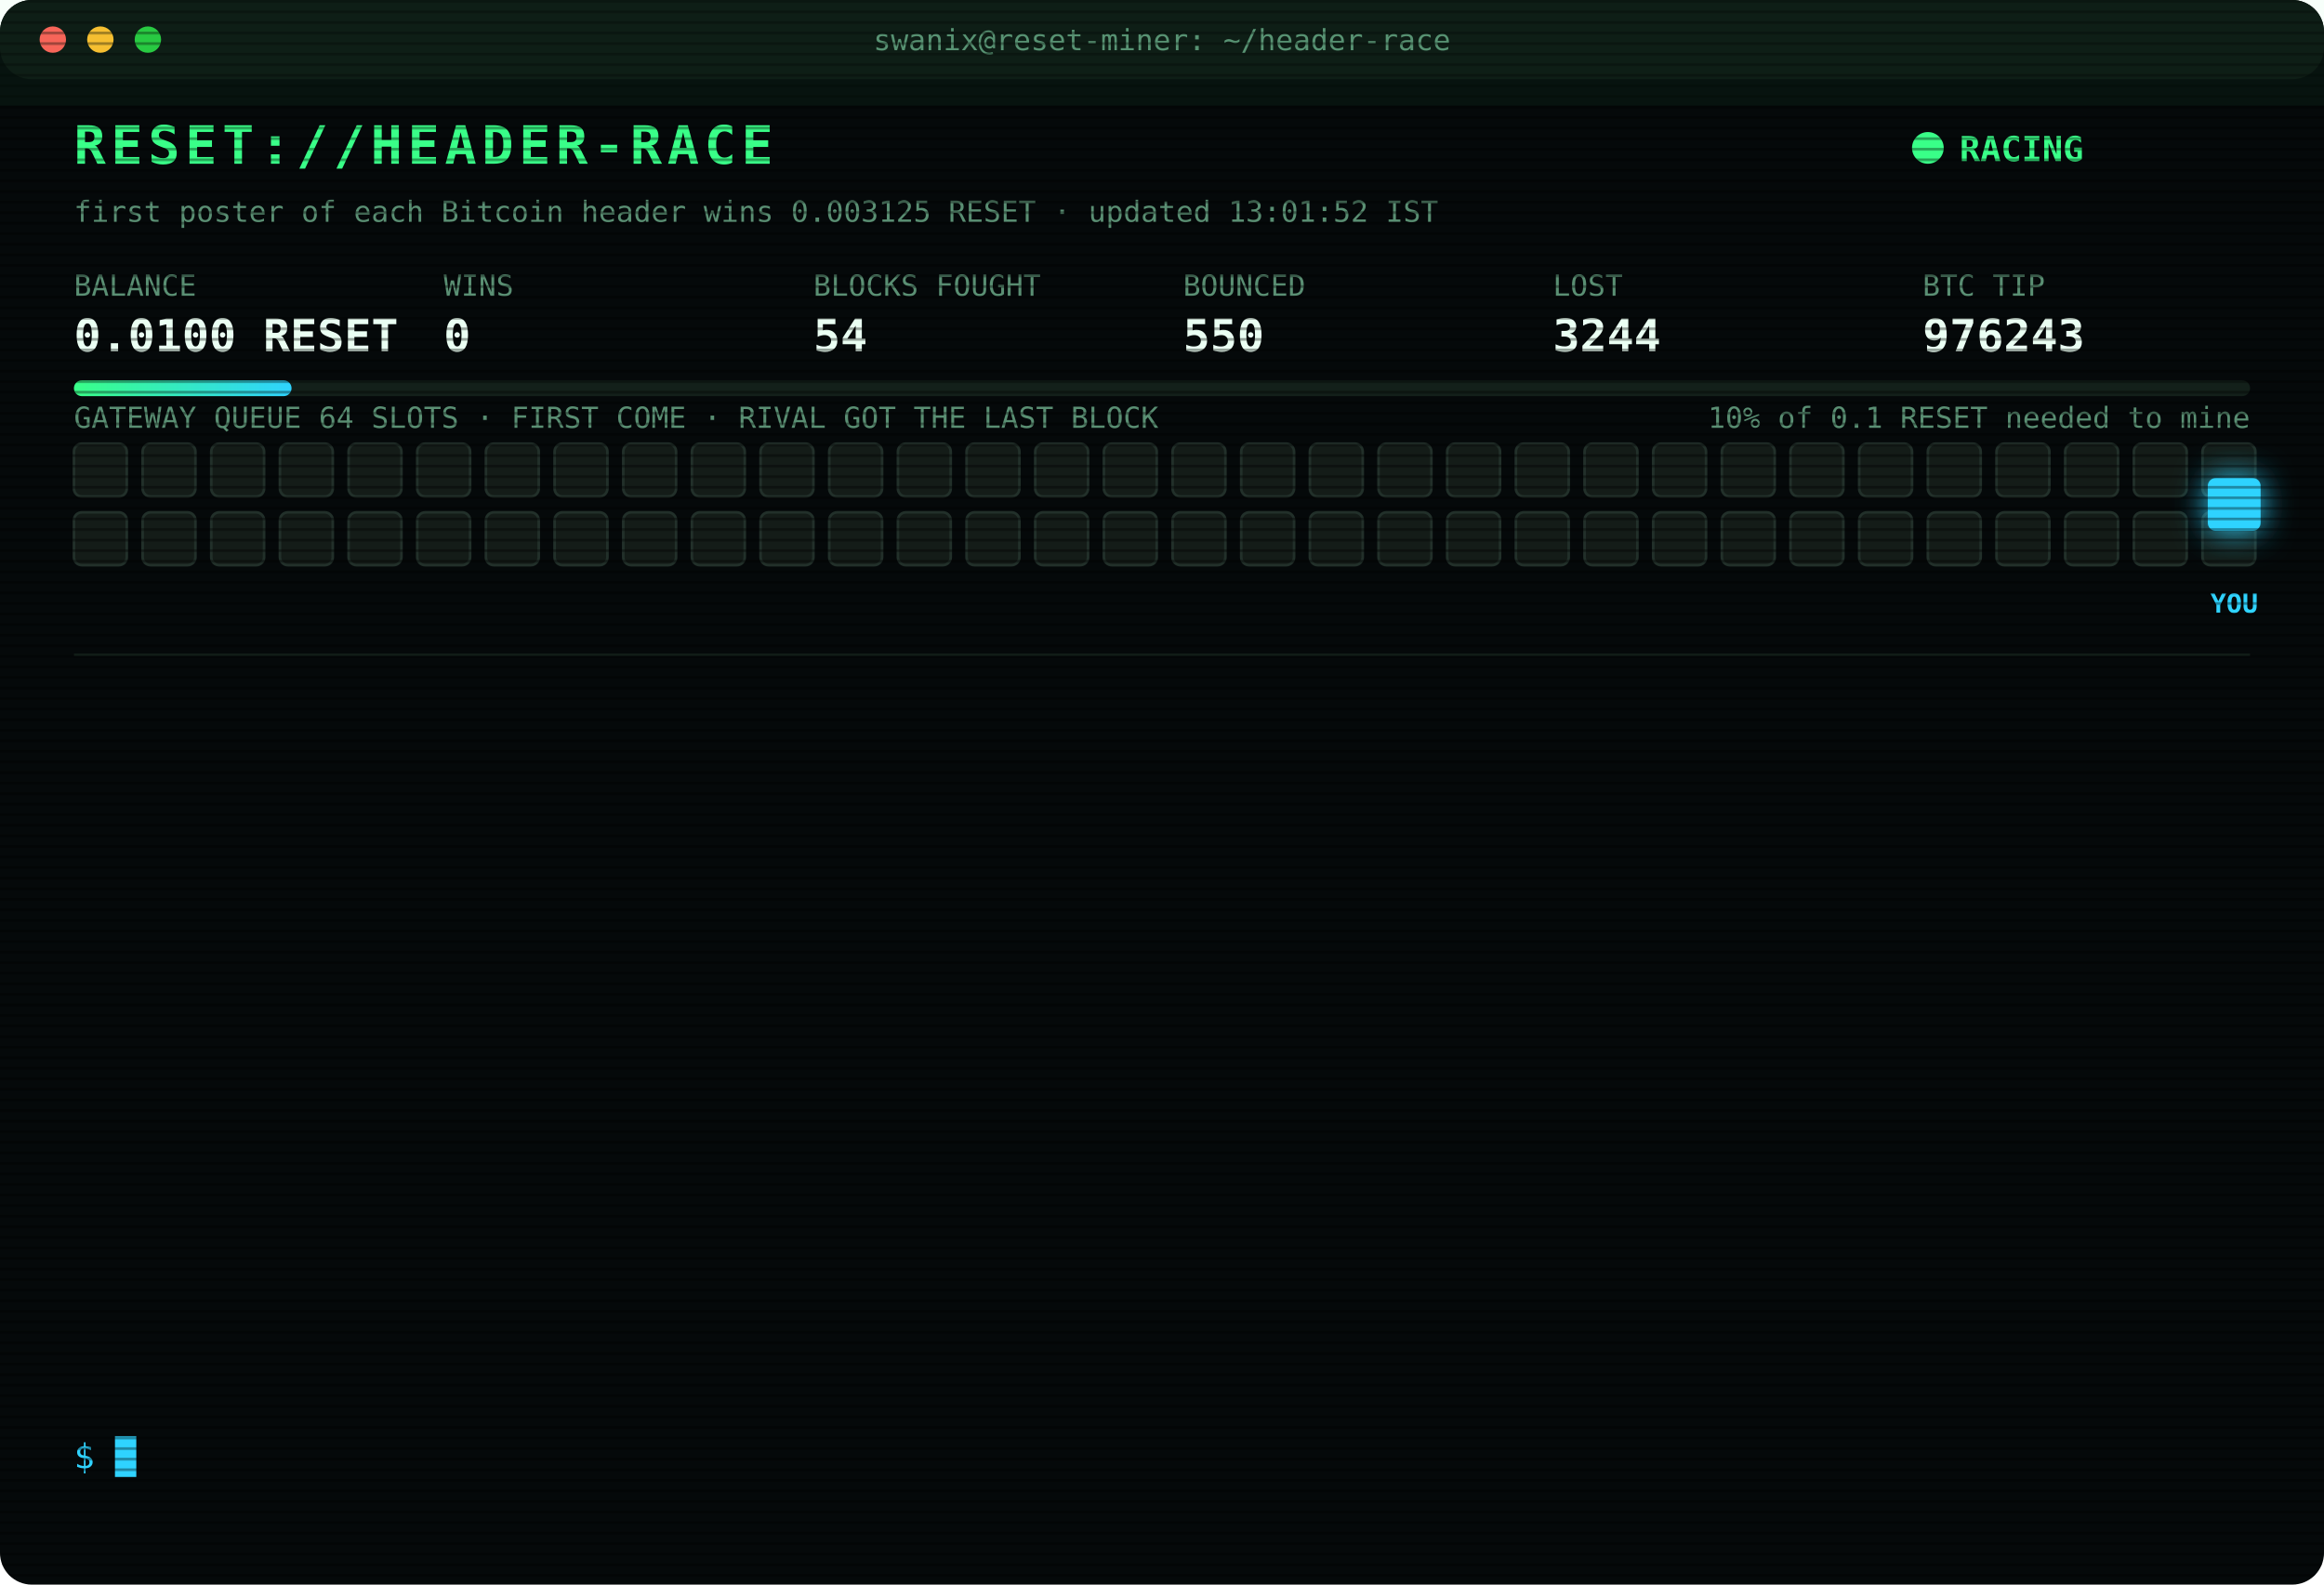
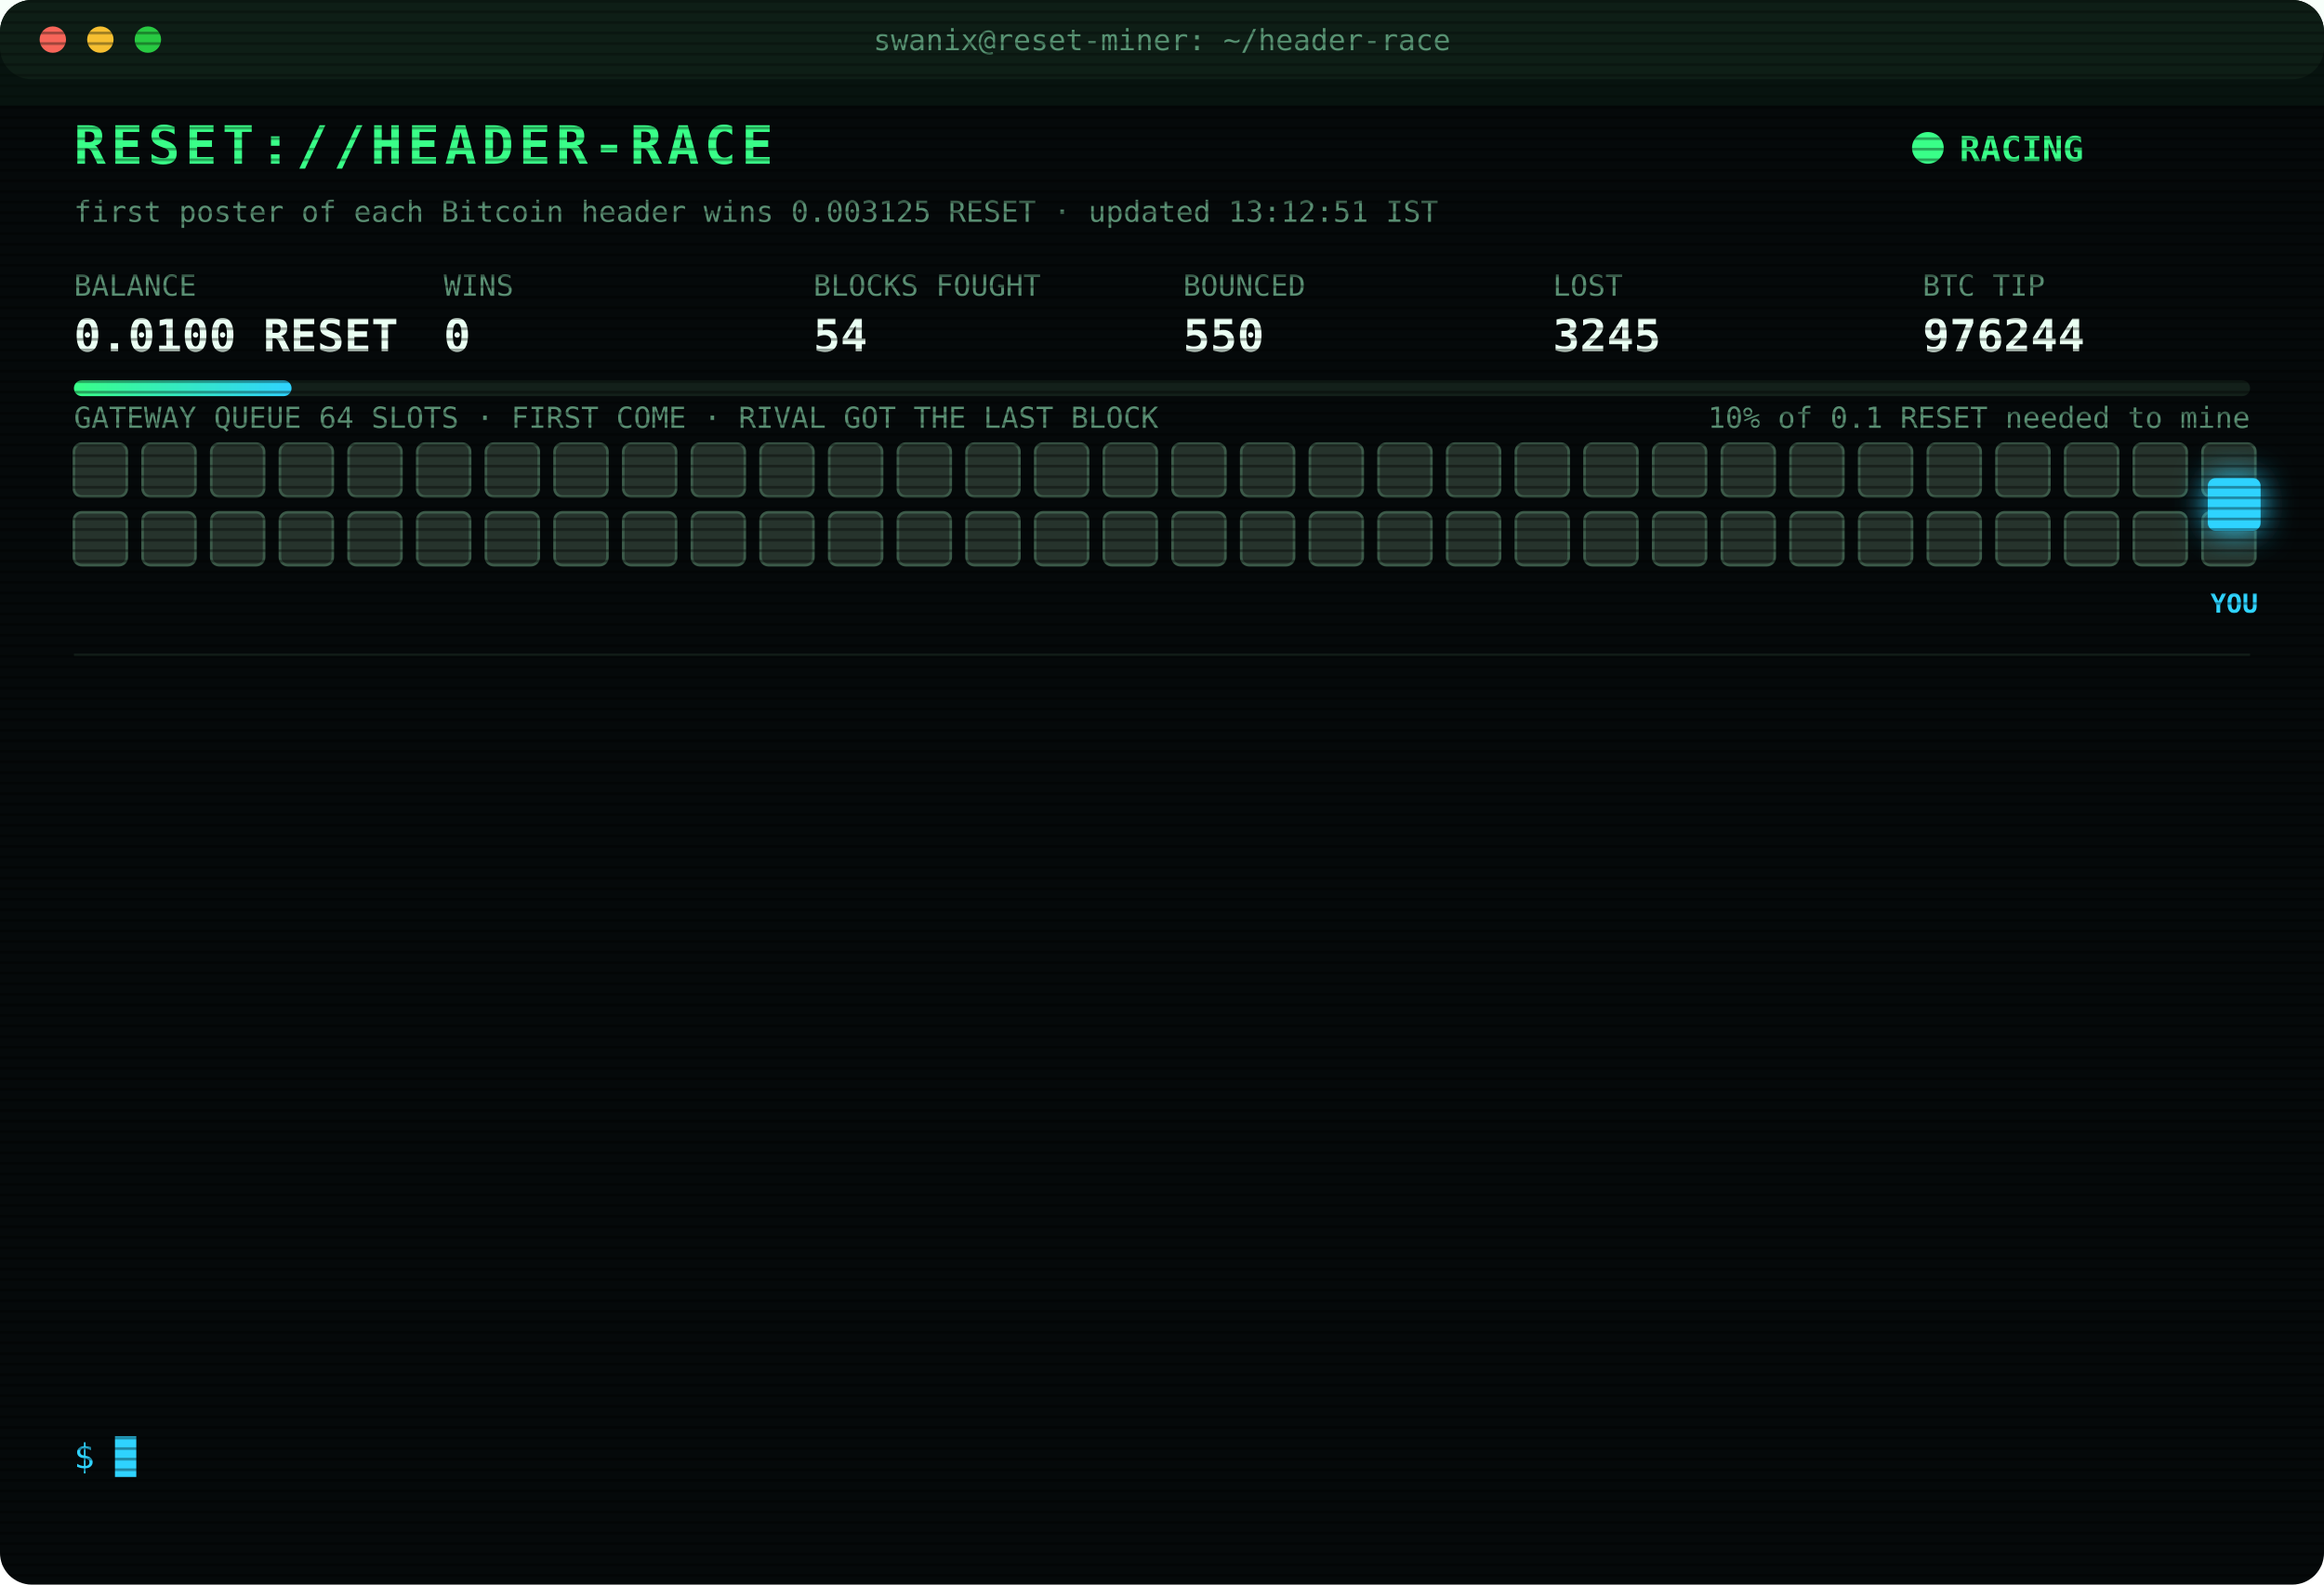
<svg xmlns="http://www.w3.org/2000/svg" width="880" height="600" viewBox="0 0 880 600" font-family="ui-monospace,SFMono-Regular,Menlo,Consolas,monospace">
  <style>
text{font-size:13px;fill:#7CFFB2}
.title{font-size:20px;font-weight:700;fill:#39FF88;letter-spacing:2px;animation:glitch 3s infinite steps(1)}
.sub{fill:#2fd3ff}.k{fill:#5a8f73;font-size:11px}.v{font-size:17px;font-weight:700;fill:#eafff3}
.ts{fill:#3f6b56}.boot{fill:#2fd3ff}.dim{fill:#5a8f73}.bad{fill:#ff4d6d}.warn{fill:#ffd23f}.mag{fill:#ff5cf0}.win{fill:#39FF88;font-weight:700}
.tag{font-size:10px;fill:#2fd3ff;font-weight:700}
.rival{fill:#26332c;stroke:#3c5a49;animation:jam 1.2s infinite alternate}
.idle{fill:#141c18;stroke:#22302a;animation:breathe 4s infinite}
.me{fill:#2fd3ff;filter:drop-shadow(0 0 6px #2fd3ff)}
.hover{animation:nudge 1.1s infinite ease-in-out}.bounce{animation:kick 1.4s infinite}
.ln{opacity:0;animation:in .4s forwards}
.cur{animation:blink 1s infinite steps(1)}
.scan{animation:scan 6s infinite linear}
.led{animation:blink 1.4s infinite}
@keyframes in{from{opacity:0;transform:translateX(-6px)}to{opacity:1;transform:none}}
@keyframes blink{50%{opacity:0}}
@keyframes jam{to{fill:#33463b}}
@keyframes breathe{50%{opacity:.4}}
@keyframes nudge{50%{transform:translateX(-10px)}}
@keyframes kick{0%,100%{transform:none}30%{transform:translateX(-14px)}55%{transform:translateX(10px) translateY(-6px)}}
@keyframes glitch{0%,92%{transform:none}93%{transform:translateX(2px);fill:#ff4d6d}95%{transform:translateX(-2px);fill:#2fd3ff}97%{transform:none}}
@keyframes scan{from{transform:translateY(-40px)}to{transform:translateY(600px)}}
</style>
  <defs>
    <pattern id="sl" width="4" height="4" patternUnits="userSpaceOnUse">
      <rect width="4" height="1" fill="#000" opacity=".35" />
    </pattern>
    <linearGradient id="bar">
      <stop offset="0" stop-color="#39FF88" />
      <stop offset="1" stop-color="#2fd3ff" />
    </linearGradient>
  </defs>
  <rect width="880" height="600" rx="12" fill="#05090a" />
  <rect width="880" height="30" rx="12" fill="#0d1512" />
  <circle cx="20" cy="15" r="5" fill="#ff5f57" />
  <circle cx="38" cy="15" r="5" fill="#febc2e" />
  <circle cx="56" cy="15" r="5" fill="#28c840" />
  <text x="440" y="19" text-anchor="middle" class="k">swanix@reset-miner: ~/header-race</text>
  <text x="28" y="62" class="title">RESET://HEADER-RACE</text>
  <circle class="led" cx="730" cy="56" r="6" fill="#39FF88" />
  <text x="742" y="61" class="win">RACING</text>
-   <text x="28" y="84" class="k">first poster of each Bitcoin header wins 0.003125 RESET · updated 13:01:52 IST</text>
+   <text x="28" y="84" class="k">first poster of each Bitcoin header wins 0.003125 RESET · updated 13:12:51 IST</text>
  <text x="28" y="112" class="k">BALANCE</text>
  <text x="28" y="133" class="v">0.0100 RESET</text>
  <text x="168" y="112" class="k">WINS</text>
  <text x="168" y="133" class="v">0</text>
  <text x="308" y="112" class="k">BLOCKS FOUGHT</text>
  <text x="308" y="133" class="v">54</text>
  <text x="448" y="112" class="k">BOUNCED</text>
  <text x="448" y="133" class="v">550</text>
  <text x="588" y="112" class="k">LOST</text>
-   <text x="588" y="133" class="v">3244</text>
+   <text x="588" y="133" class="v">3245</text>
  <text x="728" y="112" class="k">BTC TIP</text>
-   <text x="728" y="133" class="v">976243</text>
+   <text x="728" y="133" class="v">976244</text>
  <rect x="28" y="144" width="824" height="6" rx="3" fill="#13201a" />
  <rect x="28" y="144" width="82.4" height="6" rx="3" fill="url(#bar)" />
  <text x="852" y="162" text-anchor="end" class="k">10% of 0.1 RESET needed to mine</text>
  <text x="28" y="162" class="k">GATEWAY QUEUE 64 SLOTS · FIRST COME · RIVAL GOT THE LAST BLOCK</text>
-   <rect class="idle" x="28" y="168" width="20" height="20" rx="3" style="animation-delay:0.00s" />
-   <rect class="idle" x="54" y="168" width="20" height="20" rx="3" style="animation-delay:0.05s" />
-   <rect class="idle" x="80" y="168" width="20" height="20" rx="3" style="animation-delay:0.10s" />
-   <rect class="idle" x="106" y="168" width="20" height="20" rx="3" style="animation-delay:0.15s" />
-   <rect class="idle" x="132" y="168" width="20" height="20" rx="3" style="animation-delay:0.20s" />
-   <rect class="idle" x="158" y="168" width="20" height="20" rx="3" style="animation-delay:0.25s" />
-   <rect class="idle" x="184" y="168" width="20" height="20" rx="3" style="animation-delay:0.30s" />
-   <rect class="idle" x="210" y="168" width="20" height="20" rx="3" style="animation-delay:0.35s" />
-   <rect class="idle" x="236" y="168" width="20" height="20" rx="3" style="animation-delay:0.40s" />
-   <rect class="idle" x="262" y="168" width="20" height="20" rx="3" style="animation-delay:0.45s" />
-   <rect class="idle" x="288" y="168" width="20" height="20" rx="3" style="animation-delay:0.50s" />
-   <rect class="idle" x="314" y="168" width="20" height="20" rx="3" style="animation-delay:0.55s" />
-   <rect class="idle" x="340" y="168" width="20" height="20" rx="3" style="animation-delay:0.60s" />
-   <rect class="idle" x="366" y="168" width="20" height="20" rx="3" style="animation-delay:0.65s" />
-   <rect class="idle" x="392" y="168" width="20" height="20" rx="3" style="animation-delay:0.70s" />
-   <rect class="idle" x="418" y="168" width="20" height="20" rx="3" style="animation-delay:0.75s" />
-   <rect class="idle" x="444" y="168" width="20" height="20" rx="3" style="animation-delay:0.80s" />
-   <rect class="idle" x="470" y="168" width="20" height="20" rx="3" style="animation-delay:0.85s" />
-   <rect class="idle" x="496" y="168" width="20" height="20" rx="3" style="animation-delay:0.90s" />
-   <rect class="idle" x="522" y="168" width="20" height="20" rx="3" style="animation-delay:0.95s" />
-   <rect class="idle" x="548" y="168" width="20" height="20" rx="3" style="animation-delay:1.00s" />
-   <rect class="idle" x="574" y="168" width="20" height="20" rx="3" style="animation-delay:1.05s" />
-   <rect class="idle" x="600" y="168" width="20" height="20" rx="3" style="animation-delay:1.10s" />
-   <rect class="idle" x="626" y="168" width="20" height="20" rx="3" style="animation-delay:1.15s" />
-   <rect class="idle" x="652" y="168" width="20" height="20" rx="3" style="animation-delay:1.20s" />
-   <rect class="idle" x="678" y="168" width="20" height="20" rx="3" style="animation-delay:1.25s" />
-   <rect class="idle" x="704" y="168" width="20" height="20" rx="3" style="animation-delay:1.30s" />
-   <rect class="idle" x="730" y="168" width="20" height="20" rx="3" style="animation-delay:1.35s" />
-   <rect class="idle" x="756" y="168" width="20" height="20" rx="3" style="animation-delay:1.40s" />
-   <rect class="idle" x="782" y="168" width="20" height="20" rx="3" style="animation-delay:1.45s" />
-   <rect class="idle" x="808" y="168" width="20" height="20" rx="3" style="animation-delay:1.50s" />
-   <rect class="idle" x="834" y="168" width="20" height="20" rx="3" style="animation-delay:1.55s" />
-   <rect class="idle" x="28" y="194" width="20" height="20" rx="3" style="animation-delay:1.60s" />
-   <rect class="idle" x="54" y="194" width="20" height="20" rx="3" style="animation-delay:1.65s" />
-   <rect class="idle" x="80" y="194" width="20" height="20" rx="3" style="animation-delay:1.70s" />
-   <rect class="idle" x="106" y="194" width="20" height="20" rx="3" style="animation-delay:1.75s" />
-   <rect class="idle" x="132" y="194" width="20" height="20" rx="3" style="animation-delay:1.80s" />
-   <rect class="idle" x="158" y="194" width="20" height="20" rx="3" style="animation-delay:1.85s" />
-   <rect class="idle" x="184" y="194" width="20" height="20" rx="3" style="animation-delay:1.90s" />
-   <rect class="idle" x="210" y="194" width="20" height="20" rx="3" style="animation-delay:1.95s" />
-   <rect class="idle" x="236" y="194" width="20" height="20" rx="3" style="animation-delay:2.00s" />
-   <rect class="idle" x="262" y="194" width="20" height="20" rx="3" style="animation-delay:2.05s" />
-   <rect class="idle" x="288" y="194" width="20" height="20" rx="3" style="animation-delay:2.10s" />
-   <rect class="idle" x="314" y="194" width="20" height="20" rx="3" style="animation-delay:2.15s" />
-   <rect class="idle" x="340" y="194" width="20" height="20" rx="3" style="animation-delay:2.20s" />
-   <rect class="idle" x="366" y="194" width="20" height="20" rx="3" style="animation-delay:2.25s" />
-   <rect class="idle" x="392" y="194" width="20" height="20" rx="3" style="animation-delay:2.30s" />
-   <rect class="idle" x="418" y="194" width="20" height="20" rx="3" style="animation-delay:2.35s" />
-   <rect class="idle" x="444" y="194" width="20" height="20" rx="3" style="animation-delay:2.40s" />
-   <rect class="idle" x="470" y="194" width="20" height="20" rx="3" style="animation-delay:2.45s" />
-   <rect class="idle" x="496" y="194" width="20" height="20" rx="3" style="animation-delay:2.50s" />
-   <rect class="idle" x="522" y="194" width="20" height="20" rx="3" style="animation-delay:2.55s" />
-   <rect class="idle" x="548" y="194" width="20" height="20" rx="3" style="animation-delay:2.60s" />
-   <rect class="idle" x="574" y="194" width="20" height="20" rx="3" style="animation-delay:2.65s" />
-   <rect class="idle" x="600" y="194" width="20" height="20" rx="3" style="animation-delay:2.70s" />
-   <rect class="idle" x="626" y="194" width="20" height="20" rx="3" style="animation-delay:2.75s" />
-   <rect class="idle" x="652" y="194" width="20" height="20" rx="3" style="animation-delay:2.80s" />
-   <rect class="idle" x="678" y="194" width="20" height="20" rx="3" style="animation-delay:2.85s" />
-   <rect class="idle" x="704" y="194" width="20" height="20" rx="3" style="animation-delay:2.90s" />
-   <rect class="idle" x="730" y="194" width="20" height="20" rx="3" style="animation-delay:2.95s" />
-   <rect class="idle" x="756" y="194" width="20" height="20" rx="3" style="animation-delay:3.00s" />
-   <rect class="idle" x="782" y="194" width="20" height="20" rx="3" style="animation-delay:3.05s" />
-   <rect class="idle" x="808" y="194" width="20" height="20" rx="3" style="animation-delay:3.10s" />
-   <rect class="idle" x="834" y="194" width="20" height="20" rx="3" style="animation-delay:3.15s" />
+   <rect class="rival" x="28" y="168" width="20" height="20" rx="3" style="animation-delay:0.00s" />
+   <rect class="rival" x="54" y="168" width="20" height="20" rx="3" style="animation-delay:0.05s" />
+   <rect class="rival" x="80" y="168" width="20" height="20" rx="3" style="animation-delay:0.10s" />
+   <rect class="rival" x="106" y="168" width="20" height="20" rx="3" style="animation-delay:0.15s" />
+   <rect class="rival" x="132" y="168" width="20" height="20" rx="3" style="animation-delay:0.20s" />
+   <rect class="rival" x="158" y="168" width="20" height="20" rx="3" style="animation-delay:0.25s" />
+   <rect class="rival" x="184" y="168" width="20" height="20" rx="3" style="animation-delay:0.30s" />
+   <rect class="rival" x="210" y="168" width="20" height="20" rx="3" style="animation-delay:0.35s" />
+   <rect class="rival" x="236" y="168" width="20" height="20" rx="3" style="animation-delay:0.40s" />
+   <rect class="rival" x="262" y="168" width="20" height="20" rx="3" style="animation-delay:0.45s" />
+   <rect class="rival" x="288" y="168" width="20" height="20" rx="3" style="animation-delay:0.50s" />
+   <rect class="rival" x="314" y="168" width="20" height="20" rx="3" style="animation-delay:0.55s" />
+   <rect class="rival" x="340" y="168" width="20" height="20" rx="3" style="animation-delay:0.60s" />
+   <rect class="rival" x="366" y="168" width="20" height="20" rx="3" style="animation-delay:0.65s" />
+   <rect class="rival" x="392" y="168" width="20" height="20" rx="3" style="animation-delay:0.70s" />
+   <rect class="rival" x="418" y="168" width="20" height="20" rx="3" style="animation-delay:0.75s" />
+   <rect class="rival" x="444" y="168" width="20" height="20" rx="3" style="animation-delay:0.80s" />
+   <rect class="rival" x="470" y="168" width="20" height="20" rx="3" style="animation-delay:0.85s" />
+   <rect class="rival" x="496" y="168" width="20" height="20" rx="3" style="animation-delay:0.90s" />
+   <rect class="rival" x="522" y="168" width="20" height="20" rx="3" style="animation-delay:0.95s" />
+   <rect class="rival" x="548" y="168" width="20" height="20" rx="3" style="animation-delay:1.00s" />
+   <rect class="rival" x="574" y="168" width="20" height="20" rx="3" style="animation-delay:1.05s" />
+   <rect class="rival" x="600" y="168" width="20" height="20" rx="3" style="animation-delay:1.10s" />
+   <rect class="rival" x="626" y="168" width="20" height="20" rx="3" style="animation-delay:1.15s" />
+   <rect class="rival" x="652" y="168" width="20" height="20" rx="3" style="animation-delay:1.20s" />
+   <rect class="rival" x="678" y="168" width="20" height="20" rx="3" style="animation-delay:1.25s" />
+   <rect class="rival" x="704" y="168" width="20" height="20" rx="3" style="animation-delay:1.30s" />
+   <rect class="rival" x="730" y="168" width="20" height="20" rx="3" style="animation-delay:1.35s" />
+   <rect class="rival" x="756" y="168" width="20" height="20" rx="3" style="animation-delay:1.40s" />
+   <rect class="rival" x="782" y="168" width="20" height="20" rx="3" style="animation-delay:1.45s" />
+   <rect class="rival" x="808" y="168" width="20" height="20" rx="3" style="animation-delay:1.50s" />
+   <rect class="rival" x="834" y="168" width="20" height="20" rx="3" style="animation-delay:1.55s" />
+   <rect class="rival" x="28" y="194" width="20" height="20" rx="3" style="animation-delay:1.60s" />
+   <rect class="rival" x="54" y="194" width="20" height="20" rx="3" style="animation-delay:1.65s" />
+   <rect class="rival" x="80" y="194" width="20" height="20" rx="3" style="animation-delay:1.70s" />
+   <rect class="rival" x="106" y="194" width="20" height="20" rx="3" style="animation-delay:1.75s" />
+   <rect class="rival" x="132" y="194" width="20" height="20" rx="3" style="animation-delay:1.80s" />
+   <rect class="rival" x="158" y="194" width="20" height="20" rx="3" style="animation-delay:1.85s" />
+   <rect class="rival" x="184" y="194" width="20" height="20" rx="3" style="animation-delay:1.90s" />
+   <rect class="rival" x="210" y="194" width="20" height="20" rx="3" style="animation-delay:1.95s" />
+   <rect class="rival" x="236" y="194" width="20" height="20" rx="3" style="animation-delay:2.00s" />
+   <rect class="rival" x="262" y="194" width="20" height="20" rx="3" style="animation-delay:2.05s" />
+   <rect class="rival" x="288" y="194" width="20" height="20" rx="3" style="animation-delay:2.10s" />
+   <rect class="rival" x="314" y="194" width="20" height="20" rx="3" style="animation-delay:2.15s" />
+   <rect class="rival" x="340" y="194" width="20" height="20" rx="3" style="animation-delay:2.20s" />
+   <rect class="rival" x="366" y="194" width="20" height="20" rx="3" style="animation-delay:2.25s" />
+   <rect class="rival" x="392" y="194" width="20" height="20" rx="3" style="animation-delay:2.30s" />
+   <rect class="rival" x="418" y="194" width="20" height="20" rx="3" style="animation-delay:2.35s" />
+   <rect class="rival" x="444" y="194" width="20" height="20" rx="3" style="animation-delay:2.40s" />
+   <rect class="rival" x="470" y="194" width="20" height="20" rx="3" style="animation-delay:2.45s" />
+   <rect class="rival" x="496" y="194" width="20" height="20" rx="3" style="animation-delay:2.50s" />
+   <rect class="rival" x="522" y="194" width="20" height="20" rx="3" style="animation-delay:2.55s" />
+   <rect class="rival" x="548" y="194" width="20" height="20" rx="3" style="animation-delay:2.60s" />
+   <rect class="rival" x="574" y="194" width="20" height="20" rx="3" style="animation-delay:2.65s" />
+   <rect class="rival" x="600" y="194" width="20" height="20" rx="3" style="animation-delay:2.70s" />
+   <rect class="rival" x="626" y="194" width="20" height="20" rx="3" style="animation-delay:2.75s" />
+   <rect class="rival" x="652" y="194" width="20" height="20" rx="3" style="animation-delay:2.80s" />
+   <rect class="rival" x="678" y="194" width="20" height="20" rx="3" style="animation-delay:2.85s" />
+   <rect class="rival" x="704" y="194" width="20" height="20" rx="3" style="animation-delay:2.90s" />
+   <rect class="rival" x="730" y="194" width="20" height="20" rx="3" style="animation-delay:2.95s" />
+   <rect class="rival" x="756" y="194" width="20" height="20" rx="3" style="animation-delay:3.00s" />
+   <rect class="rival" x="782" y="194" width="20" height="20" rx="3" style="animation-delay:3.05s" />
+   <rect class="rival" x="808" y="194" width="20" height="20" rx="3" style="animation-delay:3.10s" />
+   <rect class="rival" x="834" y="194" width="20" height="20" rx="3" style="animation-delay:3.15s" />
  <g class="hover">
    <rect class="me" x="836" y="181" width="20" height="20" rx="3" />
    <text class="tag" x="846" y="232" text-anchor="middle">YOU</text>
  </g>
  <line x1="28" x2="852" y1="248" y2="248" stroke="#13201a" />
  <g class="ln" style="animation-delay:0.40s">
-     <text x="28" y="270" class="ts">10:27:40</text>
-     <text x="104" y="270" class="bad">[LOST] #976229 taken by a rival miner</text>
+     <text x="28" y="270" class="ts">10:27:58</text>
+     <text x="104" y="270" class="bad">[LOST] #976230 taken by a rival miner</text>
  </g>
  <g class="ln" style="animation-delay:0.65s">
-     <text x="28" y="292" class="ts">10:27:58</text>
-     <text x="104" y="292" class="bad">[LOST] #976230 taken by a rival miner</text>
+     <text x="28" y="292" class="ts">10:38:25</text>
+     <text x="104" y="292" class="bad">[LOST] #976231 taken by a rival miner</text>
  </g>
  <g class="ln" style="animation-delay:0.90s">
-     <text x="28" y="314" class="ts">10:38:25</text>
-     <text x="104" y="314" class="bad">[LOST] #976231 taken by a rival miner</text>
+     <text x="28" y="314" class="ts">10:47:45</text>
+     <text x="104" y="314" class="bad">[LOST] #976232 taken by a rival miner</text>
  </g>
  <g class="ln" style="animation-delay:1.15s">
-     <text x="28" y="336" class="ts">10:47:45</text>
-     <text x="104" y="336" class="bad">[LOST] #976232 taken by a rival miner</text>
+     <text x="28" y="336" class="ts">10:49:19</text>
+     <text x="104" y="336" class="bad">[LOST] #976233 taken by a rival miner</text>
  </g>
  <g class="ln" style="animation-delay:1.40s">
-     <text x="28" y="358" class="ts">10:49:19</text>
-     <text x="104" y="358" class="bad">[LOST] #976233 taken by a rival miner</text>
+     <text x="28" y="358" class="ts">11:10:08</text>
+     <text x="104" y="358" class="bad">[LOST] #976234 taken by a rival miner</text>
  </g>
  <g class="ln" style="animation-delay:1.65s">
-     <text x="28" y="380" class="ts">11:10:08</text>
-     <text x="104" y="380" class="bad">[LOST] #976234 taken by a rival miner</text>
+     <text x="28" y="380" class="ts">11:13:35</text>
+     <text x="104" y="380" class="bad">[LOST] #976235 taken by a rival miner</text>
  </g>
  <g class="ln" style="animation-delay:1.90s">
-     <text x="28" y="402" class="ts">11:13:35</text>
-     <text x="104" y="402" class="bad">[LOST] #976235 taken by a rival miner</text>
+     <text x="28" y="402" class="ts">11:15:27</text>
+     <text x="104" y="402" class="bad">[LOST] #976236 taken by a rival miner</text>
  </g>
  <g class="ln" style="animation-delay:2.15s">
-     <text x="28" y="424" class="ts">11:15:27</text>
-     <text x="104" y="424" class="bad">[LOST] #976236 taken by a rival miner</text>
+     <text x="28" y="424" class="ts">11:34:20</text>
+     <text x="104" y="424" class="bad">[LOST] #976238 taken by a rival miner</text>
  </g>
  <g class="ln" style="animation-delay:2.40s">
-     <text x="28" y="446" class="ts">11:34:20</text>
-     <text x="104" y="446" class="bad">[LOST] #976238 taken by a rival miner</text>
+     <text x="28" y="446" class="ts">11:53:12</text>
+     <text x="104" y="446" class="bad">[LOST] #976240 taken by a rival miner</text>
  </g>
  <g class="ln" style="animation-delay:2.65s">
-     <text x="28" y="468" class="ts">11:53:12</text>
-     <text x="104" y="468" class="bad">[LOST] #976240 taken by a rival miner</text>
+     <text x="28" y="468" class="ts">11:55:16</text>
+     <text x="104" y="468" class="bad">[LOST] #976241 taken by a rival miner</text>
  </g>
  <g class="ln" style="animation-delay:2.90s">
-     <text x="28" y="490" class="ts">11:55:16</text>
-     <text x="104" y="490" class="bad">[LOST] #976241 taken by a rival miner</text>
+     <text x="28" y="490" class="ts">12:10:33</text>
+     <text x="104" y="490" class="bad">[LOST] #976242 taken by a rival miner</text>
  </g>
  <g class="ln" style="animation-delay:3.15s">
-     <text x="28" y="512" class="ts">12:10:33</text>
-     <text x="104" y="512" class="bad">[LOST] #976242 taken by a rival miner</text>
+     <text x="28" y="512" class="ts">13:01:52</text>
+     <text x="104" y="512" class="bad">[LOST] #976243 taken by a rival miner</text>
  </g>
  <g class="ln" style="animation-delay:3.40s">
-     <text x="28" y="534" class="ts">13:01:52</text>
-     <text x="104" y="534" class="bad">[LOST] #976243 taken by a rival miner</text>
+     <text x="28" y="534" class="ts">13:12:51</text>
+     <text x="104" y="534" class="bad">[LOST] #976244 taken by a rival miner</text>
  </g>
  <text x="28" y="556" class="sub">$ <tspan class="cur">█</tspan>
  </text>
  <rect width="880" height="600" rx="12" fill="url(#sl)" pointer-events="none" />
  <rect class="scan" width="880" height="40" fill="#39FF88" opacity=".04" />
</svg>
